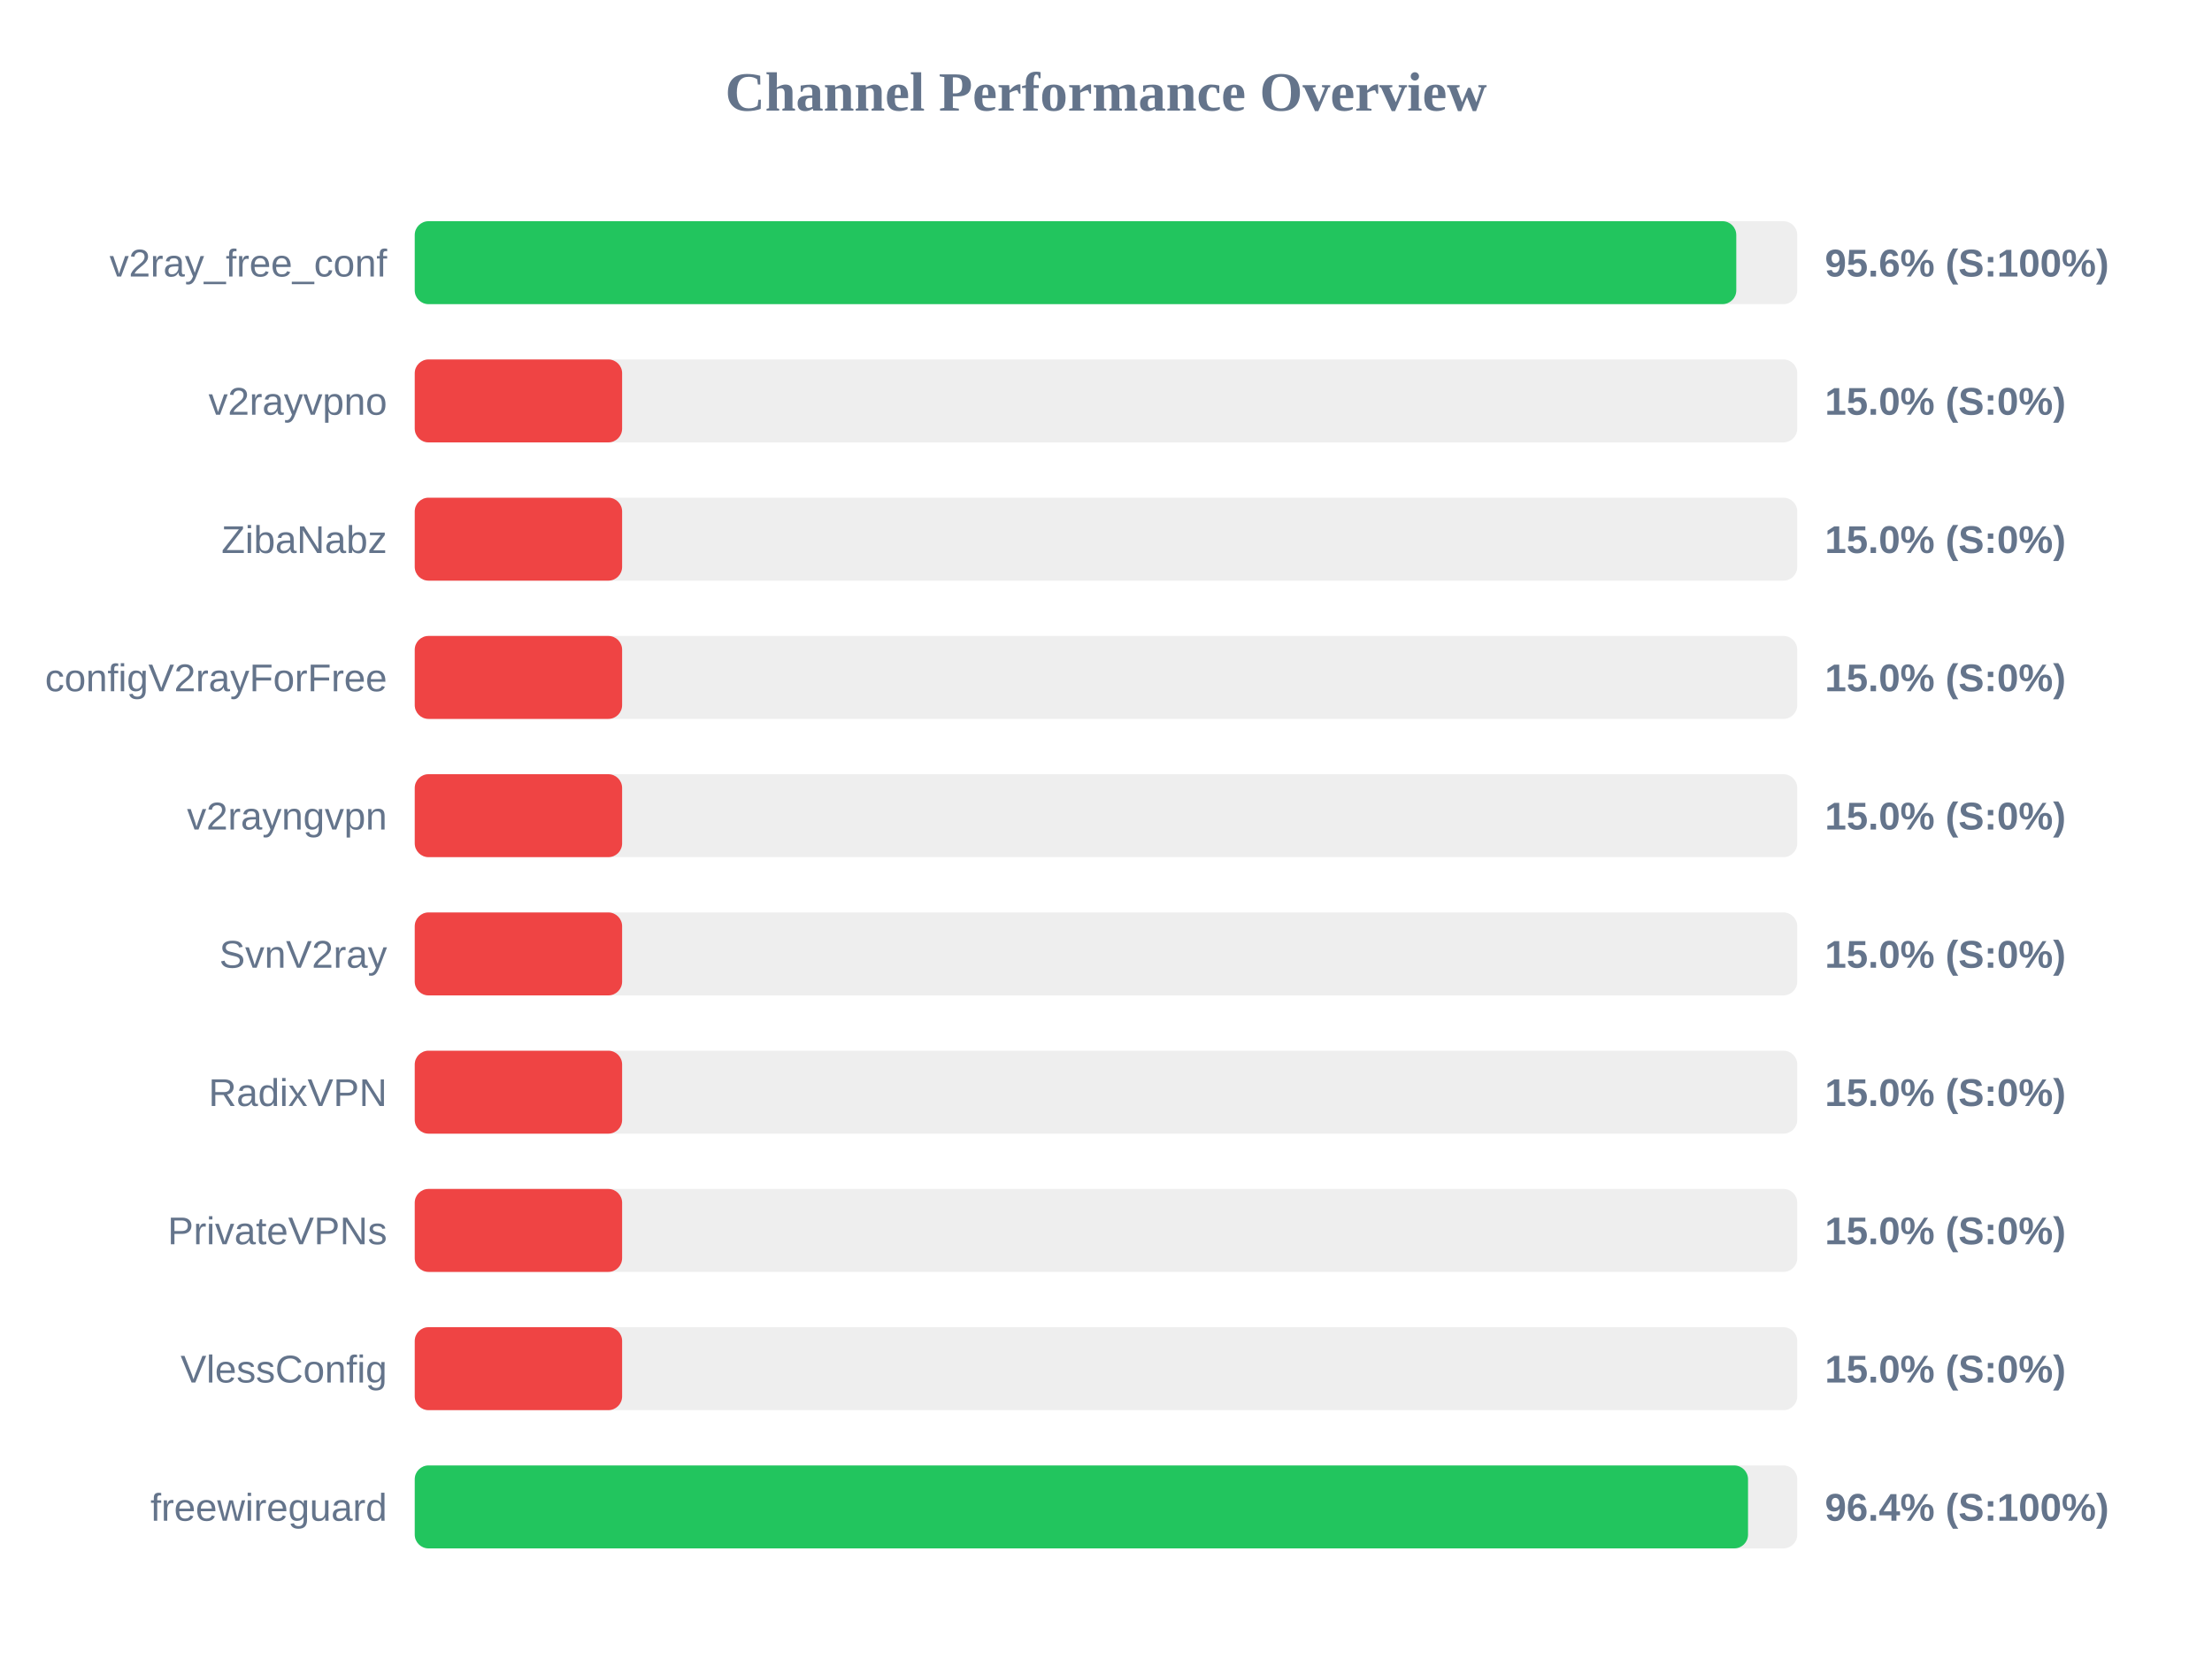
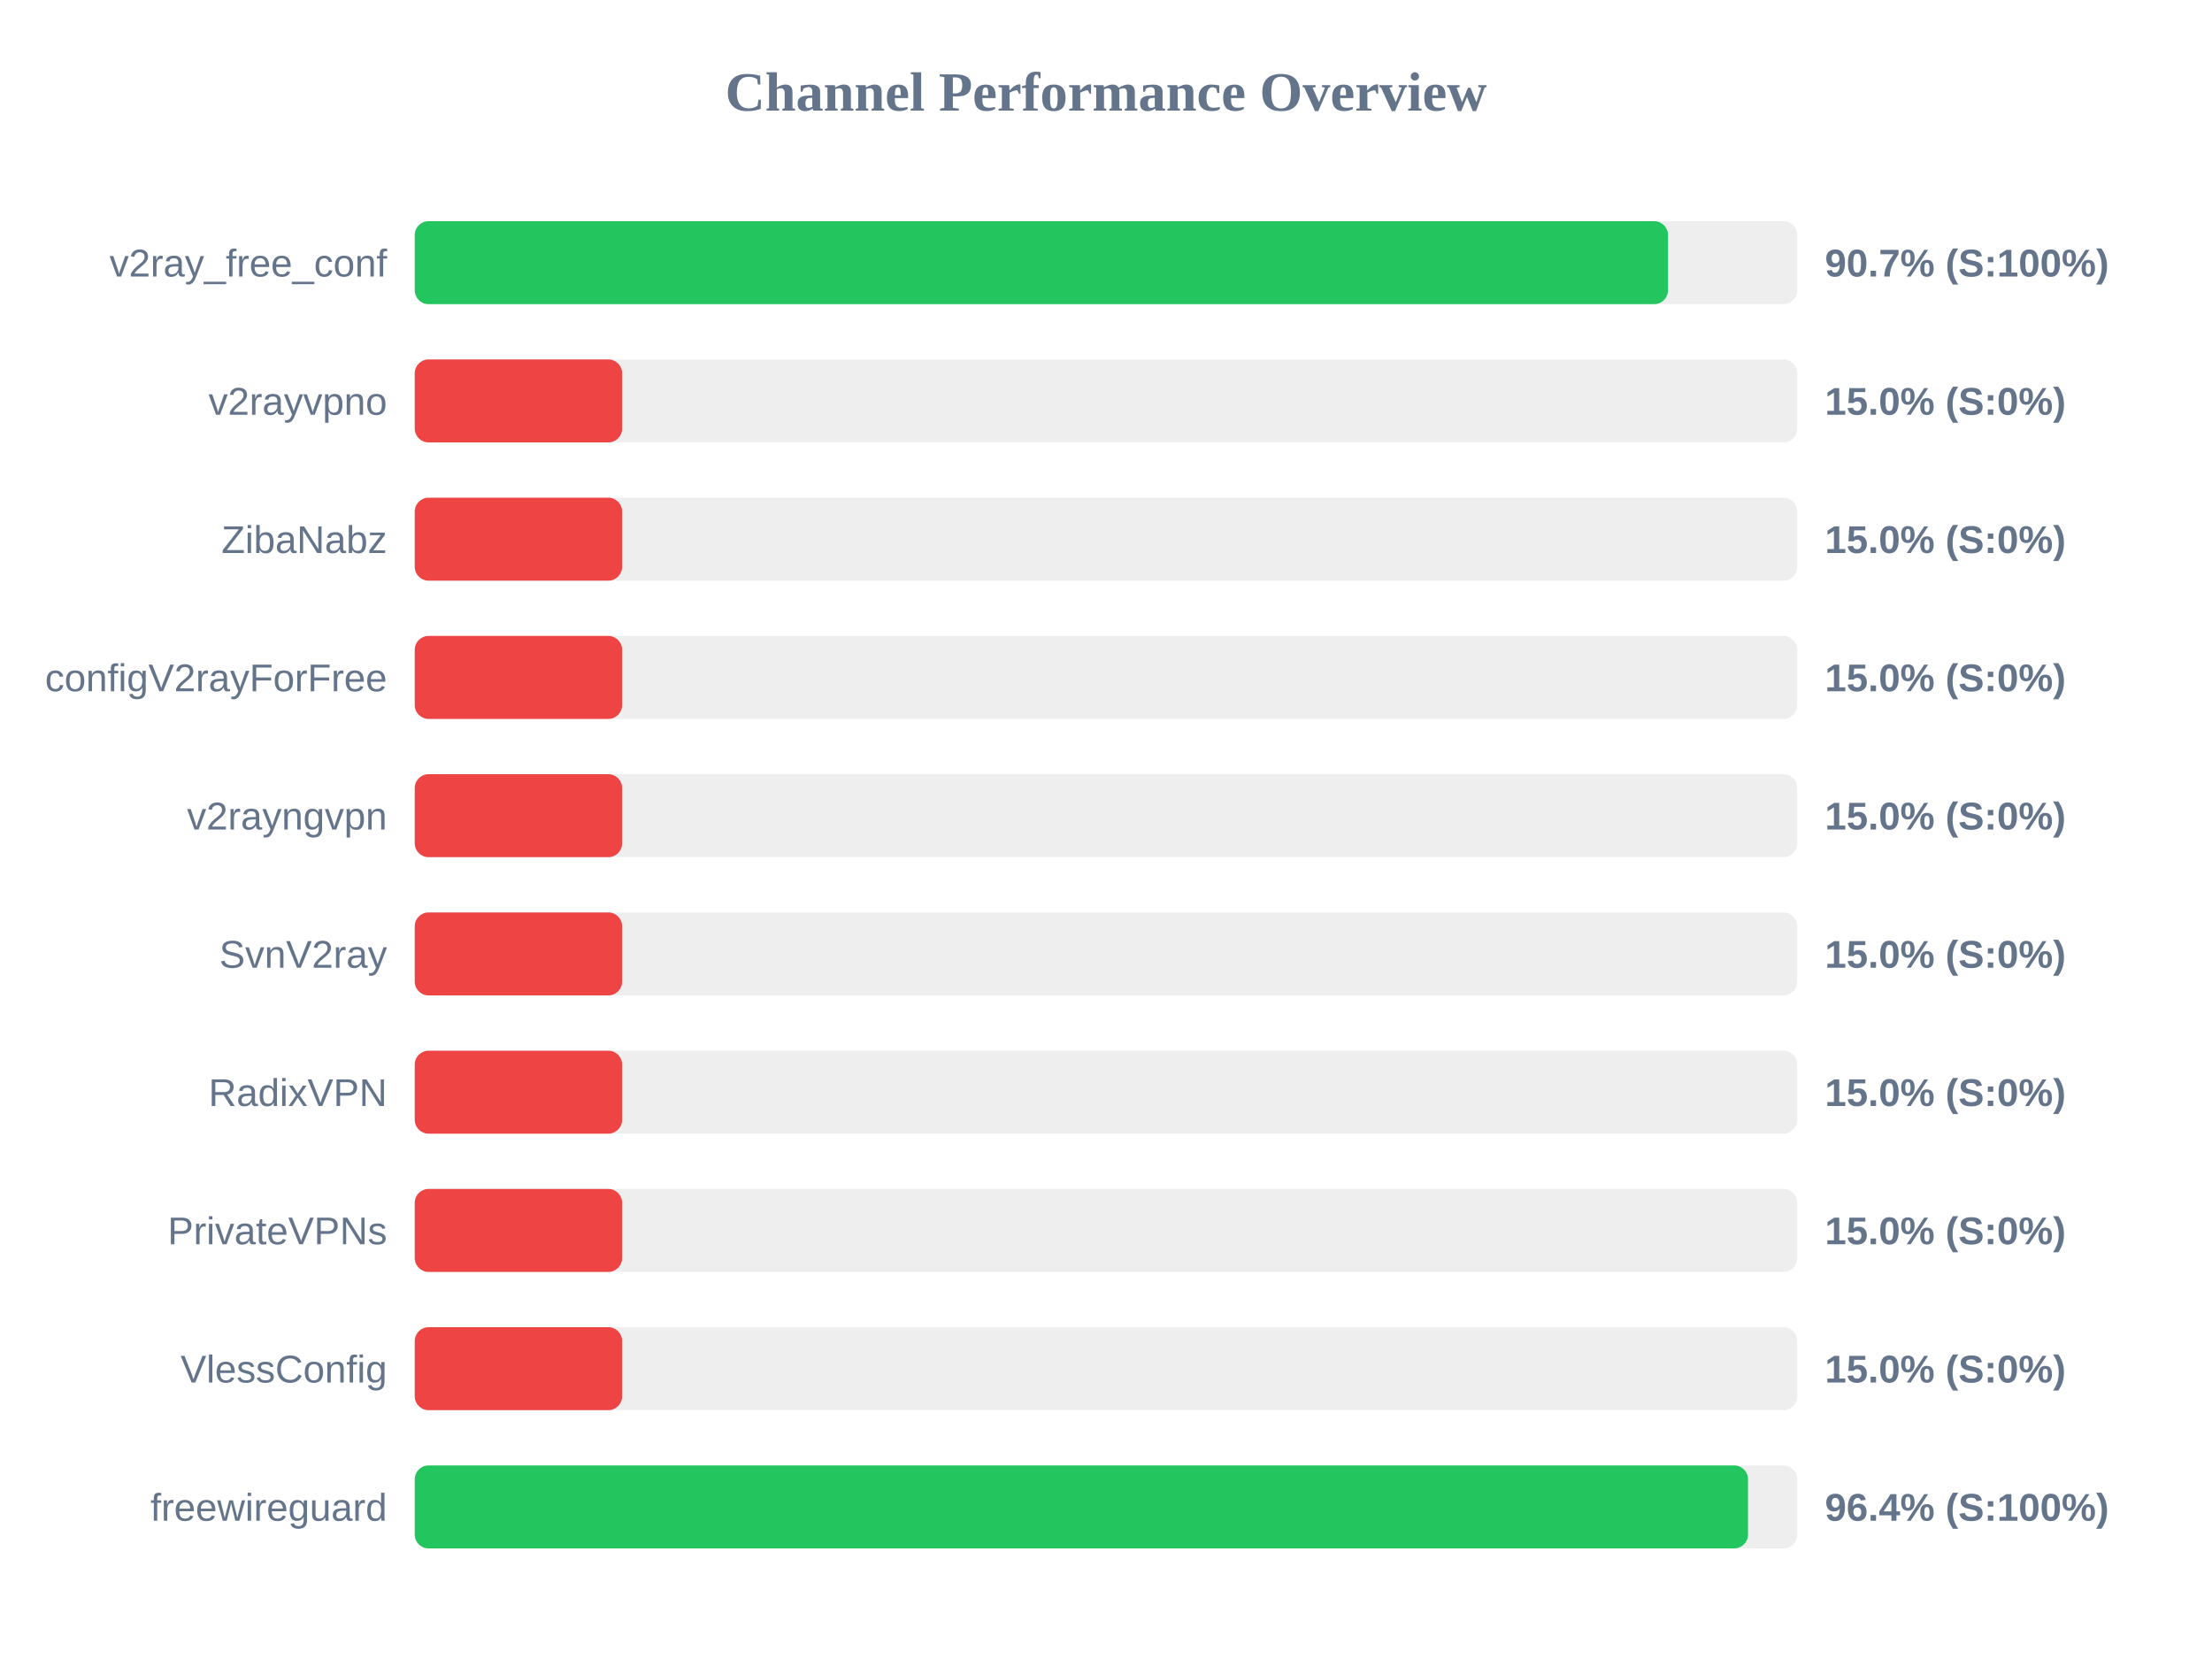
<svg xmlns="http://www.w3.org/2000/svg" width="800" height="600" version="1.1">
  <style>
        .row { font: 14px Arial; fill: #64748b; }
        .score { font: bold 14px Arial; fill: #64748b; }
    </style>
  <text x="400" y="40" text-anchor="middle" font-size="20px" font-weight="bold" fill="#64748b">Channel Performance Overview</text>
  <rect x="150" y="80" width="500" height="30" fill="#eee" rx="5" />
-   <rect x="150" y="80" width="477.95" height="30" fill="#22c55e" rx="5" />
+   <rect x="150" y="80" width="453.25" height="30" fill="#22c55e" rx="5" />
  <text x="140" y="100" text-anchor="end" class="row">v2ray_free_conf</text>
-   <text x="660" y="100" text-anchor="start" class="score">95.6% (S:100%)</text>
+   <text x="660" y="100" text-anchor="start" class="score">90.7% (S:100%)</text>
  <rect x="150" y="130" width="500" height="30" fill="#eee" rx="5" />
  <rect x="150" y="130" width="75.0" height="30" fill="#ef4444" rx="5" />
  <text x="140" y="150" text-anchor="end" class="row">v2rayvpno</text>
  <text x="660" y="150" text-anchor="start" class="score">15.0% (S:0%)</text>
  <rect x="150" y="180" width="500" height="30" fill="#eee" rx="5" />
  <rect x="150" y="180" width="75.0" height="30" fill="#ef4444" rx="5" />
  <text x="140" y="200" text-anchor="end" class="row">ZibaNabz</text>
  <text x="660" y="200" text-anchor="start" class="score">15.0% (S:0%)</text>
  <rect x="150" y="230" width="500" height="30" fill="#eee" rx="5" />
  <rect x="150" y="230" width="75.0" height="30" fill="#ef4444" rx="5" />
  <text x="140" y="250" text-anchor="end" class="row">configV2rayForFree</text>
  <text x="660" y="250" text-anchor="start" class="score">15.0% (S:0%)</text>
  <rect x="150" y="280" width="500" height="30" fill="#eee" rx="5" />
  <rect x="150" y="280" width="75.0" height="30" fill="#ef4444" rx="5" />
  <text x="140" y="300" text-anchor="end" class="row">v2rayngvpn</text>
  <text x="660" y="300" text-anchor="start" class="score">15.0% (S:0%)</text>
  <rect x="150" y="330" width="500" height="30" fill="#eee" rx="5" />
  <rect x="150" y="330" width="75.0" height="30" fill="#ef4444" rx="5" />
  <text x="140" y="350" text-anchor="end" class="row">SvnV2ray</text>
  <text x="660" y="350" text-anchor="start" class="score">15.0% (S:0%)</text>
  <rect x="150" y="380" width="500" height="30" fill="#eee" rx="5" />
  <rect x="150" y="380" width="75.0" height="30" fill="#ef4444" rx="5" />
  <text x="140" y="400" text-anchor="end" class="row">RadixVPN</text>
  <text x="660" y="400" text-anchor="start" class="score">15.0% (S:0%)</text>
  <rect x="150" y="430" width="500" height="30" fill="#eee" rx="5" />
  <rect x="150" y="430" width="75.0" height="30" fill="#ef4444" rx="5" />
  <text x="140" y="450" text-anchor="end" class="row">PrivateVPNs</text>
  <text x="660" y="450" text-anchor="start" class="score">15.0% (S:0%)</text>
  <rect x="150" y="480" width="500" height="30" fill="#eee" rx="5" />
  <rect x="150" y="480" width="75.0" height="30" fill="#ef4444" rx="5" />
  <text x="140" y="500" text-anchor="end" class="row">VlessConfig</text>
  <text x="660" y="500" text-anchor="start" class="score">15.0% (S:0%)</text>
  <rect x="150" y="530" width="500" height="30" fill="#eee" rx="5" />
  <rect x="150" y="530" width="482.2" height="30" fill="#22c55e" rx="5" />
  <text x="140" y="550" text-anchor="end" class="row">freewireguard</text>
  <text x="660" y="550" text-anchor="start" class="score">96.4% (S:100%)</text>
</svg>
